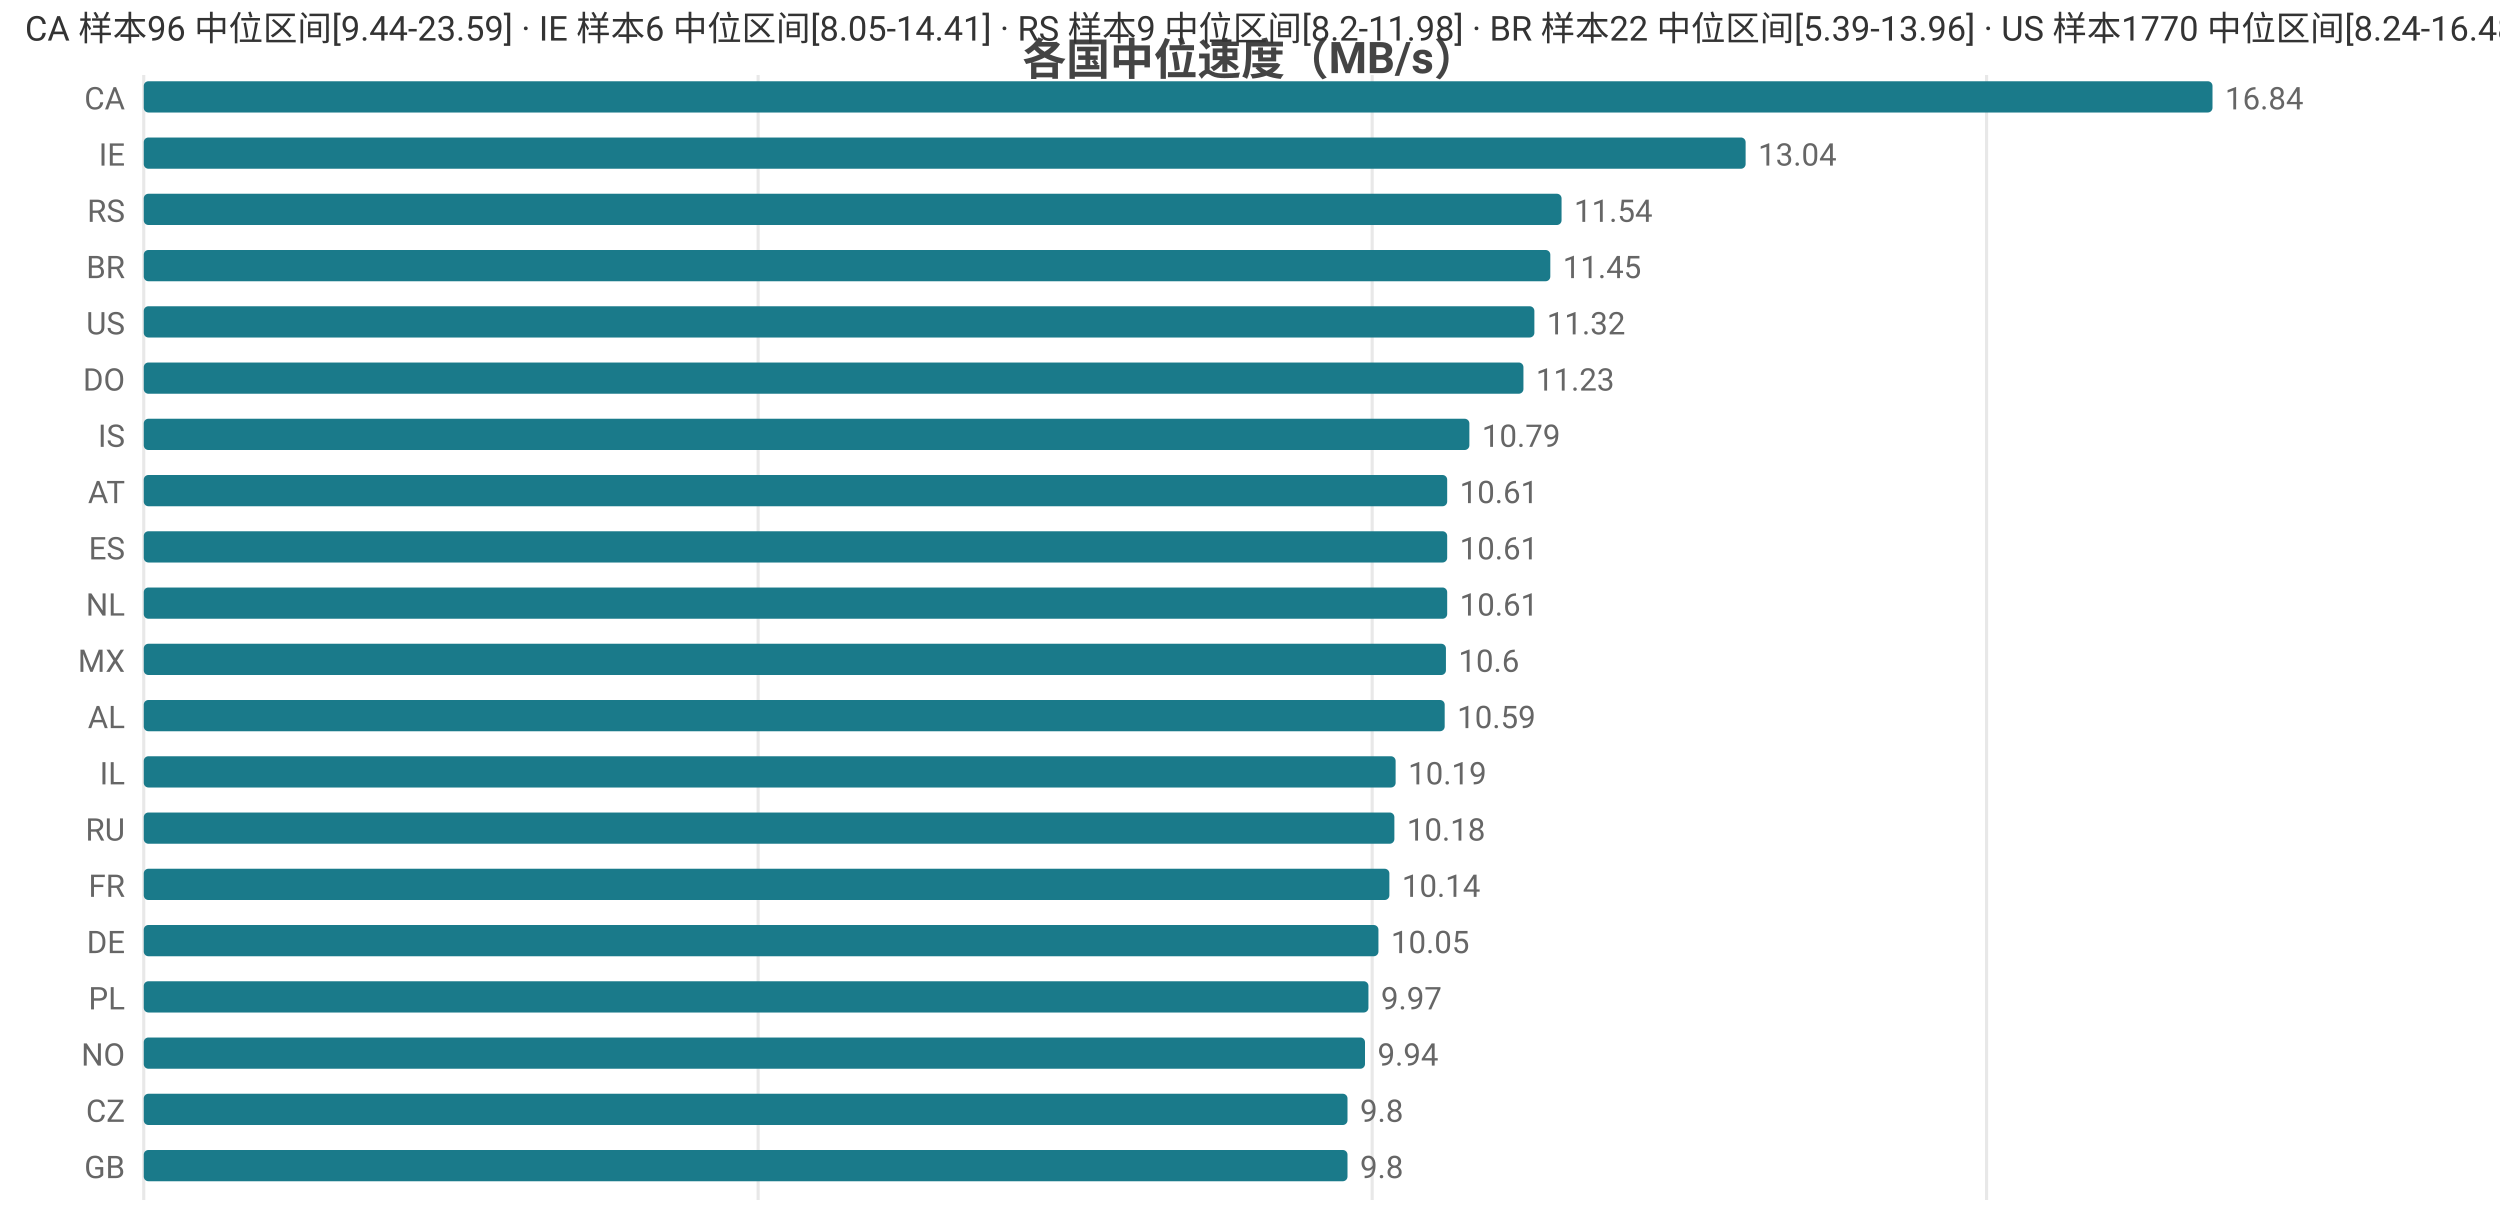
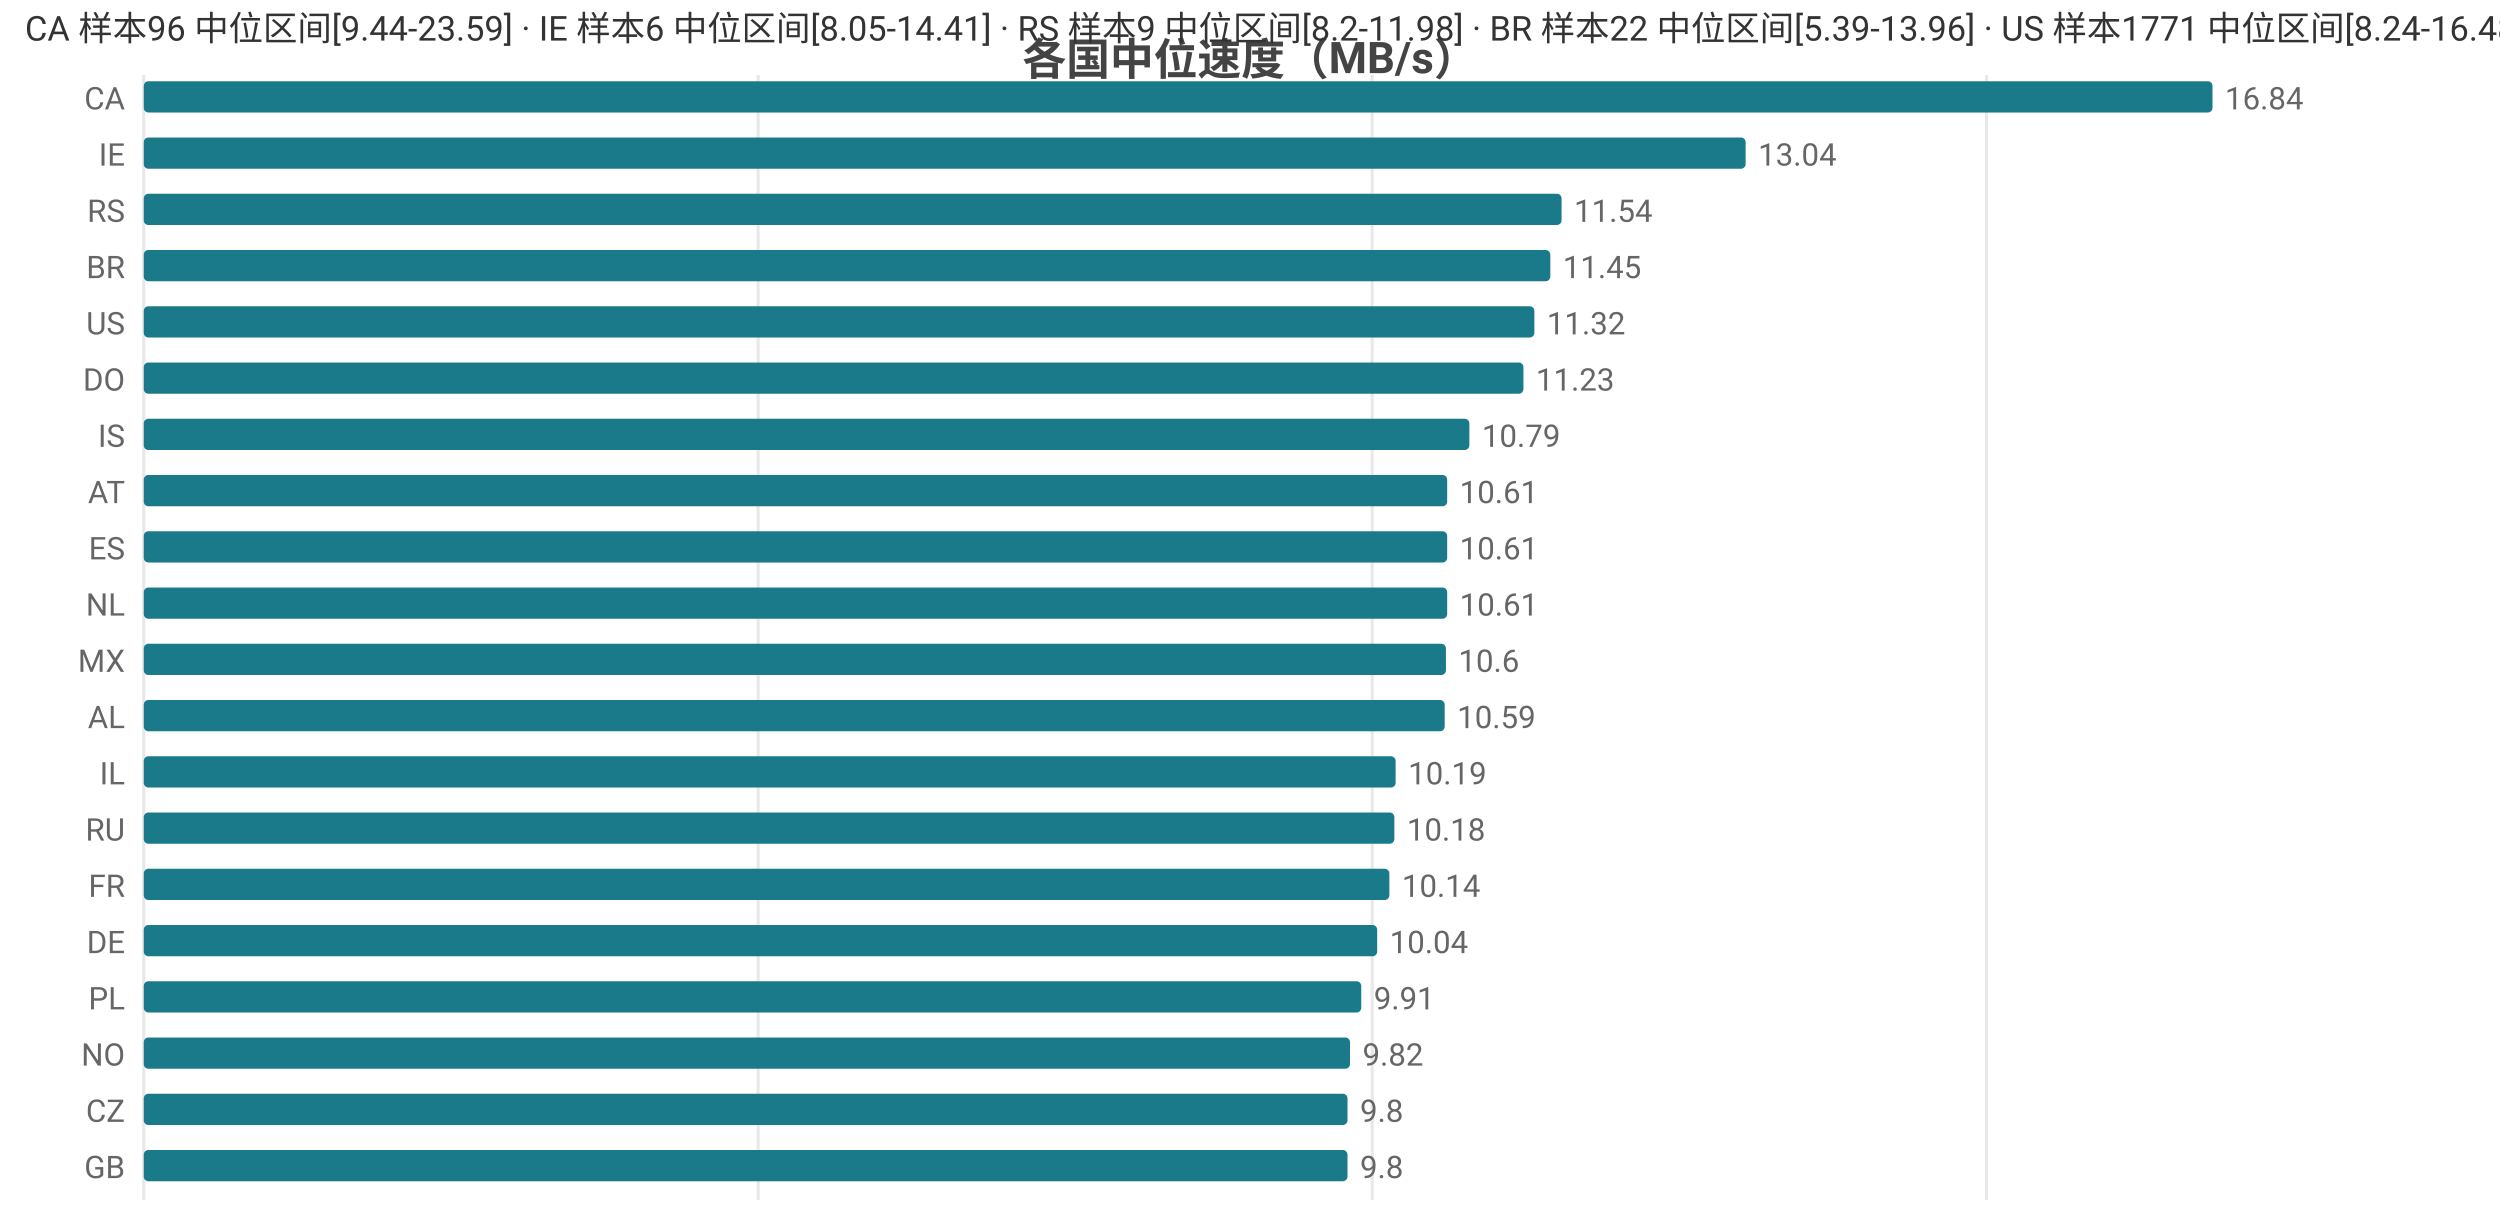
<svg xmlns="http://www.w3.org/2000/svg" width="800" height="392" viewBox="0 0 800 392">
  <rect width="800" height="392" fill="#ffffff" />
  <style>text{font-family:system-ui,-apple-system,'Segoe UI',Roboto,'PingFang SC','Microsoft YaHei','Noto Sans CJK SC',sans-serif}.g{stroke:#e8e8e8;stroke-width:1}.a{stroke:#999;stroke-width:1}.t{font-size:10px;fill:#666}.m{font-size:10px;text-anchor:middle;fill:#666}.e{font-size:10px;text-anchor:end;fill:#666}.l{font-size:11px;fill:#333}.tt{font-size:14px;font-weight:600;text-anchor:middle;fill:#444}.em{font-size:13px;text-anchor:middle;fill:#999}</style>
  <text class="tt" x="400.0" y="24">各国中位速度（MB/s）</text>
  <line class="g" x1="46" y1="24" x2="46" y2="384" />
  <line class="g" x1="242.6" y1="24" x2="242.6" y2="384" />
  <line class="g" x1="439.1" y1="24" x2="439.1" y2="384" />
  <line class="g" x1="635.7" y1="24" x2="635.7" y2="384" />
  <text class="e" x="40" y="35">CA</text>
  <rect x="46" y="26" width="662" height="10" fill="#1a7a8a" rx="1.5" />
  <text class="t" x="712" y="35">16.84</text>
  <text class="e" x="40" y="53">IE</text>
  <rect x="46" y="44" width="512.6" height="10" fill="#1a7a8a" rx="1.5" />
  <text class="t" x="562.6" y="53">13.04</text>
  <text class="e" x="40" y="71">RS</text>
  <rect x="46" y="62" width="453.7" height="10" fill="#1a7a8a" rx="1.5" />
  <text class="t" x="503.7" y="71">11.54</text>
  <text class="e" x="40" y="89">BR</text>
  <rect x="46" y="80" width="450.1" height="10" fill="#1a7a8a" rx="1.5" />
  <text class="t" x="500.1" y="89">11.45</text>
  <text class="e" x="40" y="107">US</text>
  <rect x="46" y="98" width="445.0" height="10" fill="#1a7a8a" rx="1.5" />
  <text class="t" x="495.0" y="107">11.32</text>
  <text class="e" x="40" y="125">DO</text>
  <rect x="46" y="116" width="441.5" height="10" fill="#1a7a8a" rx="1.5" />
  <text class="t" x="491.5" y="125">11.23</text>
  <text class="e" x="40" y="143">IS</text>
  <rect x="46" y="134" width="424.2" height="10" fill="#1a7a8a" rx="1.5" />
  <text class="t" x="474.2" y="143">10.79</text>
  <text class="e" x="40" y="161">AT</text>
  <rect x="46" y="152" width="417.1" height="10" fill="#1a7a8a" rx="1.5" />
  <text class="t" x="467.1" y="161">10.61</text>
  <text class="e" x="40" y="179">ES</text>
  <rect x="46" y="170" width="417.1" height="10" fill="#1a7a8a" rx="1.5" />
  <text class="t" x="467.1" y="179">10.61</text>
  <text class="e" x="40" y="197">NL</text>
  <rect x="46" y="188" width="417.1" height="10" fill="#1a7a8a" rx="1.5" />
  <text class="t" x="467.1" y="197">10.61</text>
  <text class="e" x="40" y="215">MX</text>
  <rect x="46" y="206" width="416.7" height="10" fill="#1a7a8a" rx="1.5" />
  <text class="t" x="466.7" y="215">10.6</text>
  <text class="e" x="40" y="233">AL</text>
  <rect x="46" y="224" width="416.3" height="10" fill="#1a7a8a" rx="1.5" />
  <text class="t" x="466.3" y="233">10.59</text>
  <text class="e" x="40" y="251">IL</text>
  <rect x="46" y="242" width="400.6" height="10" fill="#1a7a8a" rx="1.5" />
  <text class="t" x="450.6" y="251">10.19</text>
  <text class="e" x="40" y="269">RU</text>
  <rect x="46" y="260" width="400.2" height="10" fill="#1a7a8a" rx="1.5" />
  <text class="t" x="450.2" y="269">10.18</text>
  <text class="e" x="40" y="287">FR</text>
  <rect x="46" y="278" width="398.6" height="10" fill="#1a7a8a" rx="1.5" />
  <text class="t" x="448.6" y="287">10.14</text>
  <text class="e" x="40" y="305">DE</text>
-   <rect x="46" y="296" width="395.1" height="10" fill="#1a7a8a" rx="1.5" />
-   <text class="t" x="445.1" y="305">10.05</text>
+   <rect x="46" y="296" width="394.7" height="10" fill="#1a7a8a" rx="1.5" />
+   <text class="t" x="444.7" y="305">10.04</text>
  <text class="e" x="40" y="323">PL</text>
-   <rect x="46" y="314" width="391.9" height="10" fill="#1a7a8a" rx="1.5" />
-   <text class="t" x="441.9" y="323">9.97</text>
+   <rect x="46" y="314" width="389.6" height="10" fill="#1a7a8a" rx="1.5" />
+   <text class="t" x="439.6" y="323">9.91</text>
  <text class="e" x="40" y="341">NO</text>
-   <rect x="46" y="332" width="390.8" height="10" fill="#1a7a8a" rx="1.5" />
-   <text class="t" x="440.8" y="341">9.94</text>
+   <rect x="46" y="332" width="386.0" height="10" fill="#1a7a8a" rx="1.5" />
+   <text class="t" x="436.0" y="341">9.82</text>
  <text class="e" x="40" y="359">CZ</text>
  <rect x="46" y="350" width="385.2" height="10" fill="#1a7a8a" rx="1.5" />
  <text class="t" x="435.2" y="359">9.8</text>
  <text class="e" x="40" y="377">GB</text>
  <rect x="46" y="368" width="385.2" height="10" fill="#1a7a8a" rx="1.5" />
  <text class="t" x="435.2" y="377">9.8</text>
-   <text class="l" x="8" y="13">CA 样本96 中位区间[9.44-23.59] · IE 样本6 中位区间[8.05-14.41] · RS 样本9 中位区间[8.2-11.98] · BR 样本22 中位区间[5.39-13.96] · US 样本1770 中位区间[8.24-16.48]</text>
+   <text class="l" x="8" y="13">CA 样本96 中位区间[9.44-23.59] · IE 样本6 中位区间[8.05-14.41] · RS 样本9 中位区间[8.2-11.98] · BR 样本22 中位区间[5.39-13.96] · US 样本1771 中位区间[8.24-16.48]</text>
</svg>
